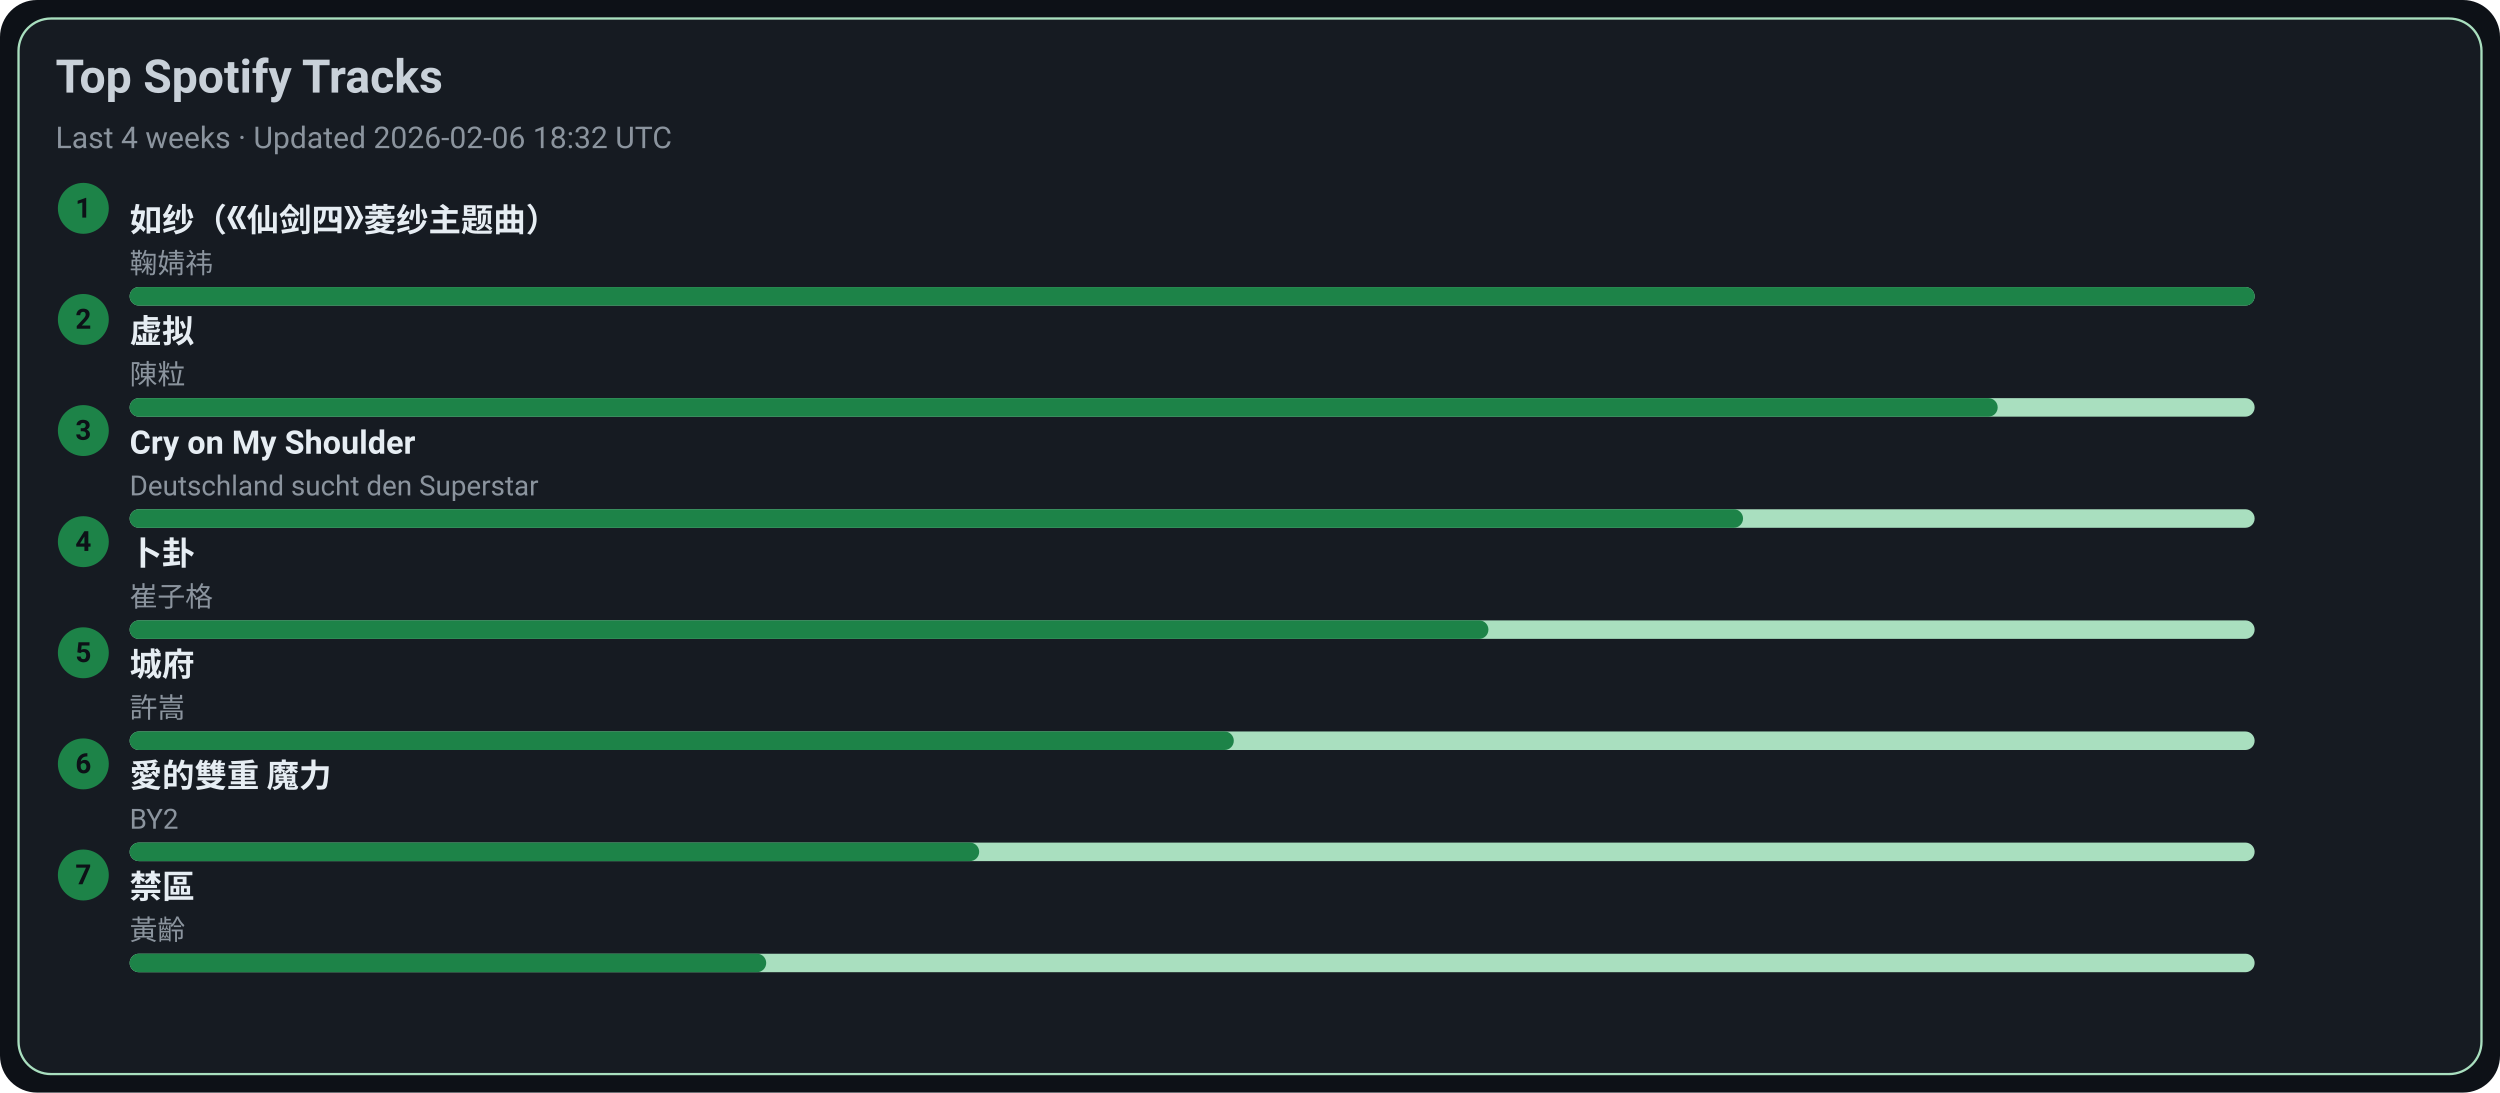
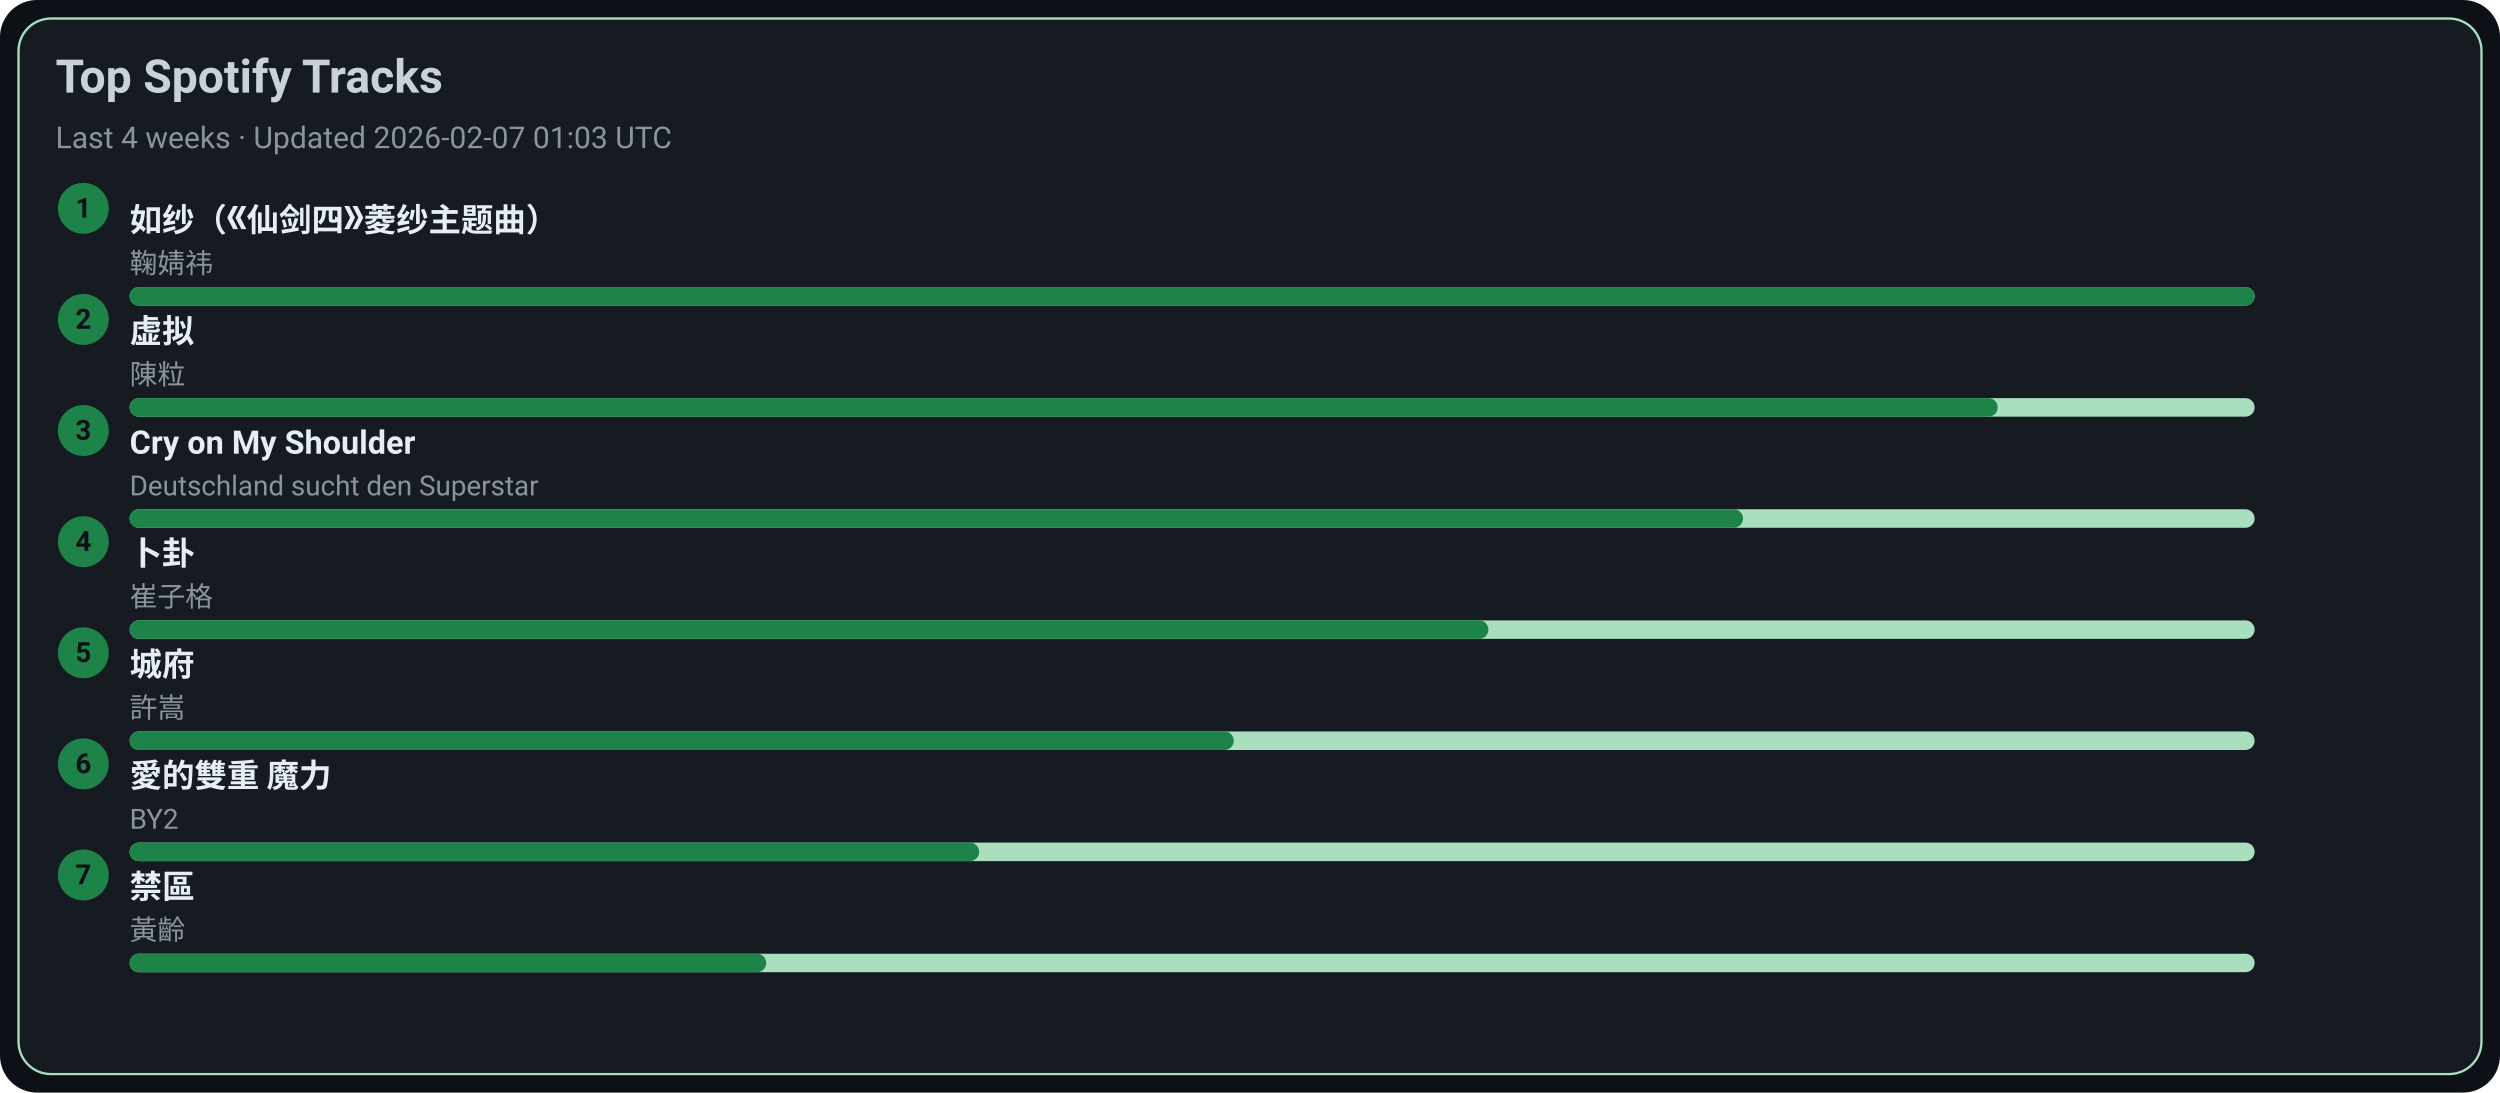
<svg xmlns="http://www.w3.org/2000/svg" width="1080" height="472" viewBox="0 0 1080 472">
  <style>text{font-family:-apple-system,BlinkMacSystemFont,Segoe UI,Roboto,Ubuntu,Helvetica Neue,Arial,Noto Sans,sans-serif}</style>
  <rect width="1080" height="472" rx="16" fill="#0d1117" />
  <rect x="8" y="8" width="1064" height="456" rx="14" fill="#161b22" stroke="#A9DFBF" />
  <text x="24" y="40" font-size="20" fill="#c9d1d9" font-weight="600">Top Spotify Tracks</text>
-   <text x="24" y="64" font-size="13" fill="#8b949e">Last 4 weeks · Updated 2026-02-06 18:32 UTC</text>
+   <text x="24" y="64" font-size="13" fill="#8b949e">Last 4 weeks · Updated 2026-02-07 01:03 UTC</text>
  <circle cx="36" cy="90" r="11" fill="#1D8348" />
  <text x="36" y="94" text-anchor="middle" font-size="12" fill="#0d1117" font-weight="700">1</text>
  <a href="https://open.spotify.com/track/69FUNgvEVkNbHq43lgvdme" target="_blank" rel="noopener noreferrer">
    <text x="56" y="100" font-size="14" fill="#e6edf3" font-weight="600">如纱（《仙剑四》菱纱主题曲）</text>
  </a>
  <text x="56" y="118" font-size="12" fill="#8b949e">鞠婧祎</text>
  <rect x="56" y="124" width="918" height="8" rx="4" fill="#A9DFBF" />
  <rect x="56" y="124" width="918" height="8" rx="4" fill="#1D8348" />
  <circle cx="36" cy="138" r="11" fill="#1D8348" />
  <text x="36" y="142" text-anchor="middle" font-size="12" fill="#0d1117" font-weight="700">2</text>
  <a href="https://open.spotify.com/track/5l9sg05BhpfsdLfRvjGsAf" target="_blank" rel="noopener noreferrer">
    <text x="56" y="148" font-size="14" fill="#e6edf3" font-weight="600">虚拟</text>
  </a>
  <text x="56" y="166" font-size="12" fill="#8b949e">陳粒</text>
  <rect x="56" y="172" width="918" height="8" rx="4" fill="#A9DFBF" />
  <rect x="56" y="172" width="807" height="8" rx="4" fill="#1D8348" />
  <circle cx="36" cy="186" r="11" fill="#1D8348" />
  <text x="36" y="190" text-anchor="middle" font-size="12" fill="#0d1117" font-weight="700">3</text>
  <a href="https://open.spotify.com/track/6usmG2MoD0C0Lc2pNgCVWV" target="_blank" rel="noopener noreferrer">
    <text x="56" y="196" font-size="14" fill="#e6edf3" font-weight="600">Cry on My Shoulder</text>
  </a>
  <text x="56" y="214" font-size="12" fill="#8b949e">Deutschland sucht den Superstar</text>
  <rect x="56" y="220" width="918" height="8" rx="4" fill="#A9DFBF" />
  <rect x="56" y="220" width="697" height="8" rx="4" fill="#1D8348" />
  <circle cx="36" cy="234" r="11" fill="#1D8348" />
  <text x="36" y="238" text-anchor="middle" font-size="12" fill="#0d1117" font-weight="700">4</text>
  <a href="https://open.spotify.com/track/4ToeYifpQaikbYa7krOD6s" target="_blank" rel="noopener noreferrer">
    <text x="56" y="244" font-size="14" fill="#e6edf3" font-weight="600">卜卦</text>
  </a>
  <text x="56" y="262" font-size="12" fill="#8b949e">崔子格</text>
  <rect x="56" y="268" width="918" height="8" rx="4" fill="#A9DFBF" />
  <rect x="56" y="268" width="587" height="8" rx="4" fill="#1D8348" />
  <circle cx="36" cy="282" r="11" fill="#1D8348" />
  <text x="36" y="286" text-anchor="middle" font-size="12" fill="#0d1117" font-weight="700">5</text>
  <a href="https://open.spotify.com/track/4AmlSf7hye0QVpnHCcEoEw" target="_blank" rel="noopener noreferrer">
    <text x="56" y="292" font-size="14" fill="#e6edf3" font-weight="600">城府</text>
  </a>
  <text x="56" y="310" font-size="12" fill="#8b949e">許嵩</text>
  <rect x="56" y="316" width="918" height="8" rx="4" fill="#A9DFBF" />
  <rect x="56" y="316" width="477" height="8" rx="4" fill="#1D8348" />
  <circle cx="36" cy="330" r="11" fill="#1D8348" />
  <text x="36" y="334" text-anchor="middle" font-size="12" fill="#0d1117" font-weight="700">6</text>
  <a href="https://open.spotify.com/track/0yYmS4k3R0TTdDhvOBxRVp" target="_blank" rel="noopener noreferrer">
    <text x="56" y="340" font-size="14" fill="#e6edf3" font-weight="600">愛的雙重 魔力</text>
  </a>
  <text x="56" y="358" font-size="12" fill="#8b949e">BY2</text>
  <rect x="56" y="364" width="918" height="8" rx="4" fill="#A9DFBF" />
  <rect x="56" y="364" width="367" height="8" rx="4" fill="#1D8348" />
  <circle cx="36" cy="378" r="11" fill="#1D8348" />
  <text x="36" y="382" text-anchor="middle" font-size="12" fill="#0d1117" font-weight="700">7</text>
  <a href="https://open.spotify.com/track/5HAMeMgu9hGL5a8ZwNz6cp" target="_blank" rel="noopener noreferrer">
    <text x="56" y="388" font-size="14" fill="#e6edf3" font-weight="600">禁區</text>
  </a>
  <text x="56" y="406" font-size="12" fill="#8b949e">黃齡</text>
  <rect x="56" y="412" width="918" height="8" rx="4" fill="#A9DFBF" />
  <rect x="56" y="412" width="275" height="8" rx="4" fill="#1D8348" />
</svg>
